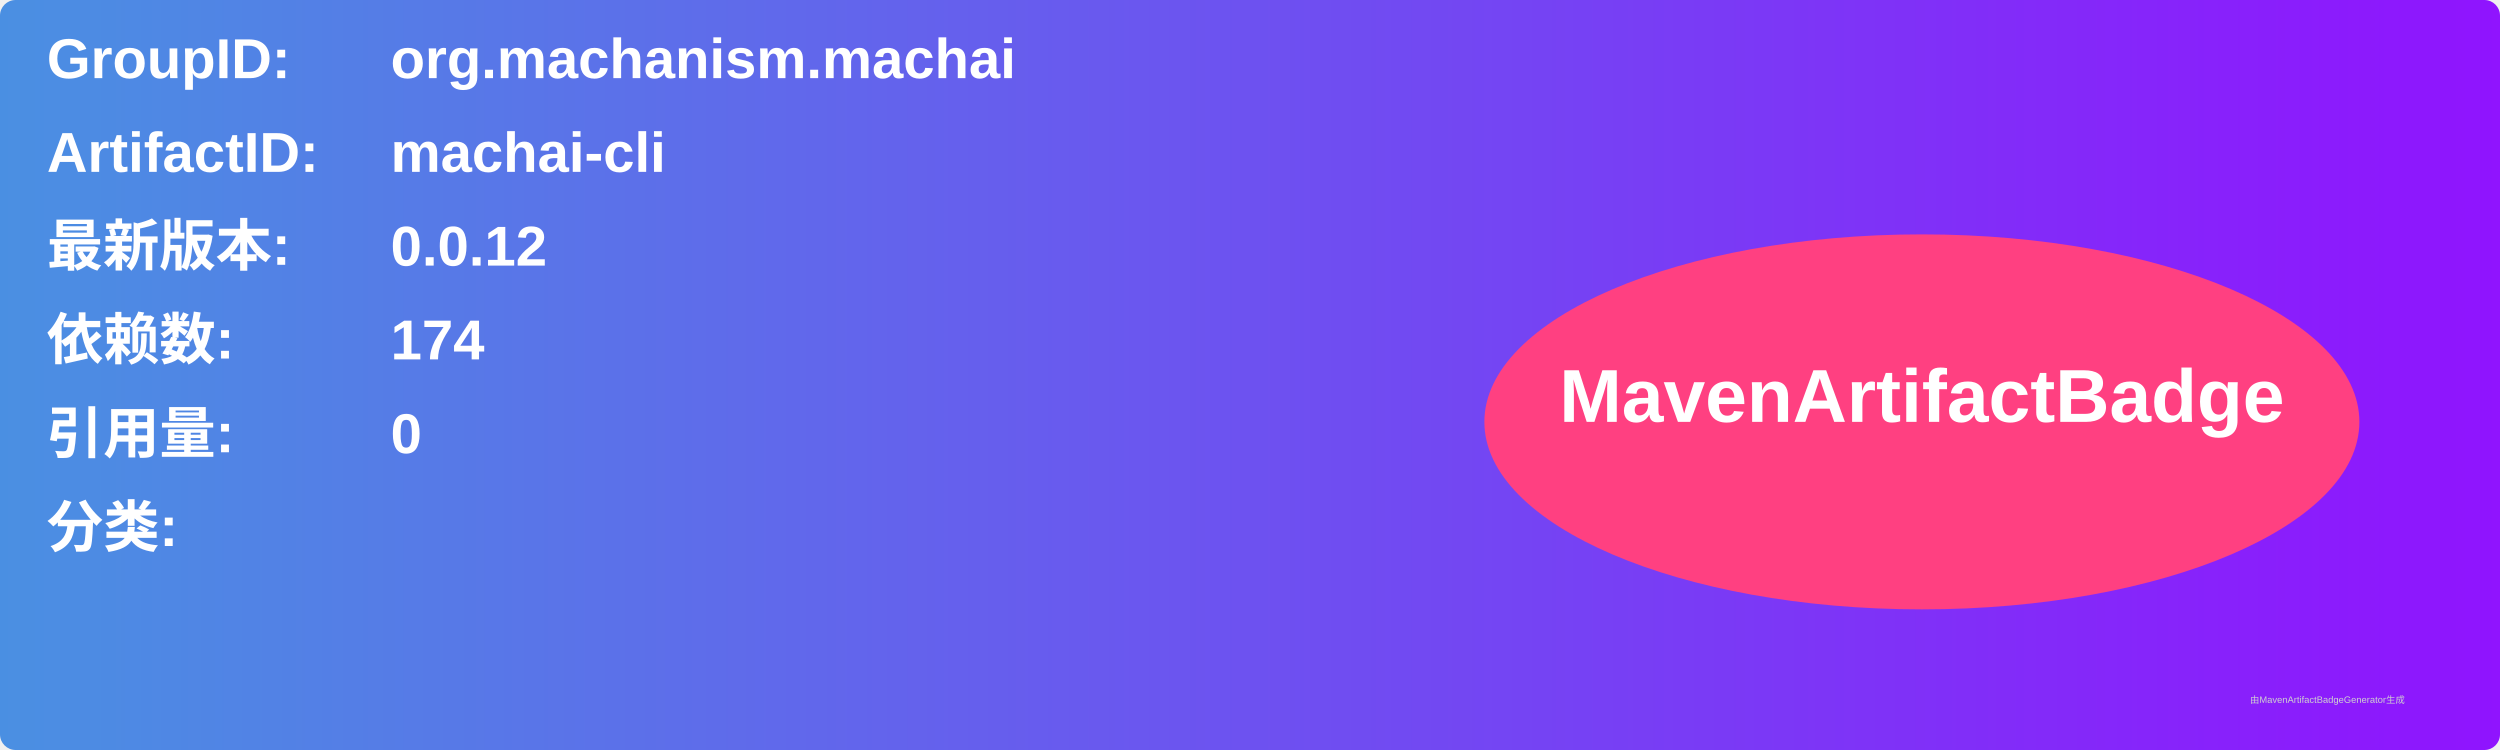
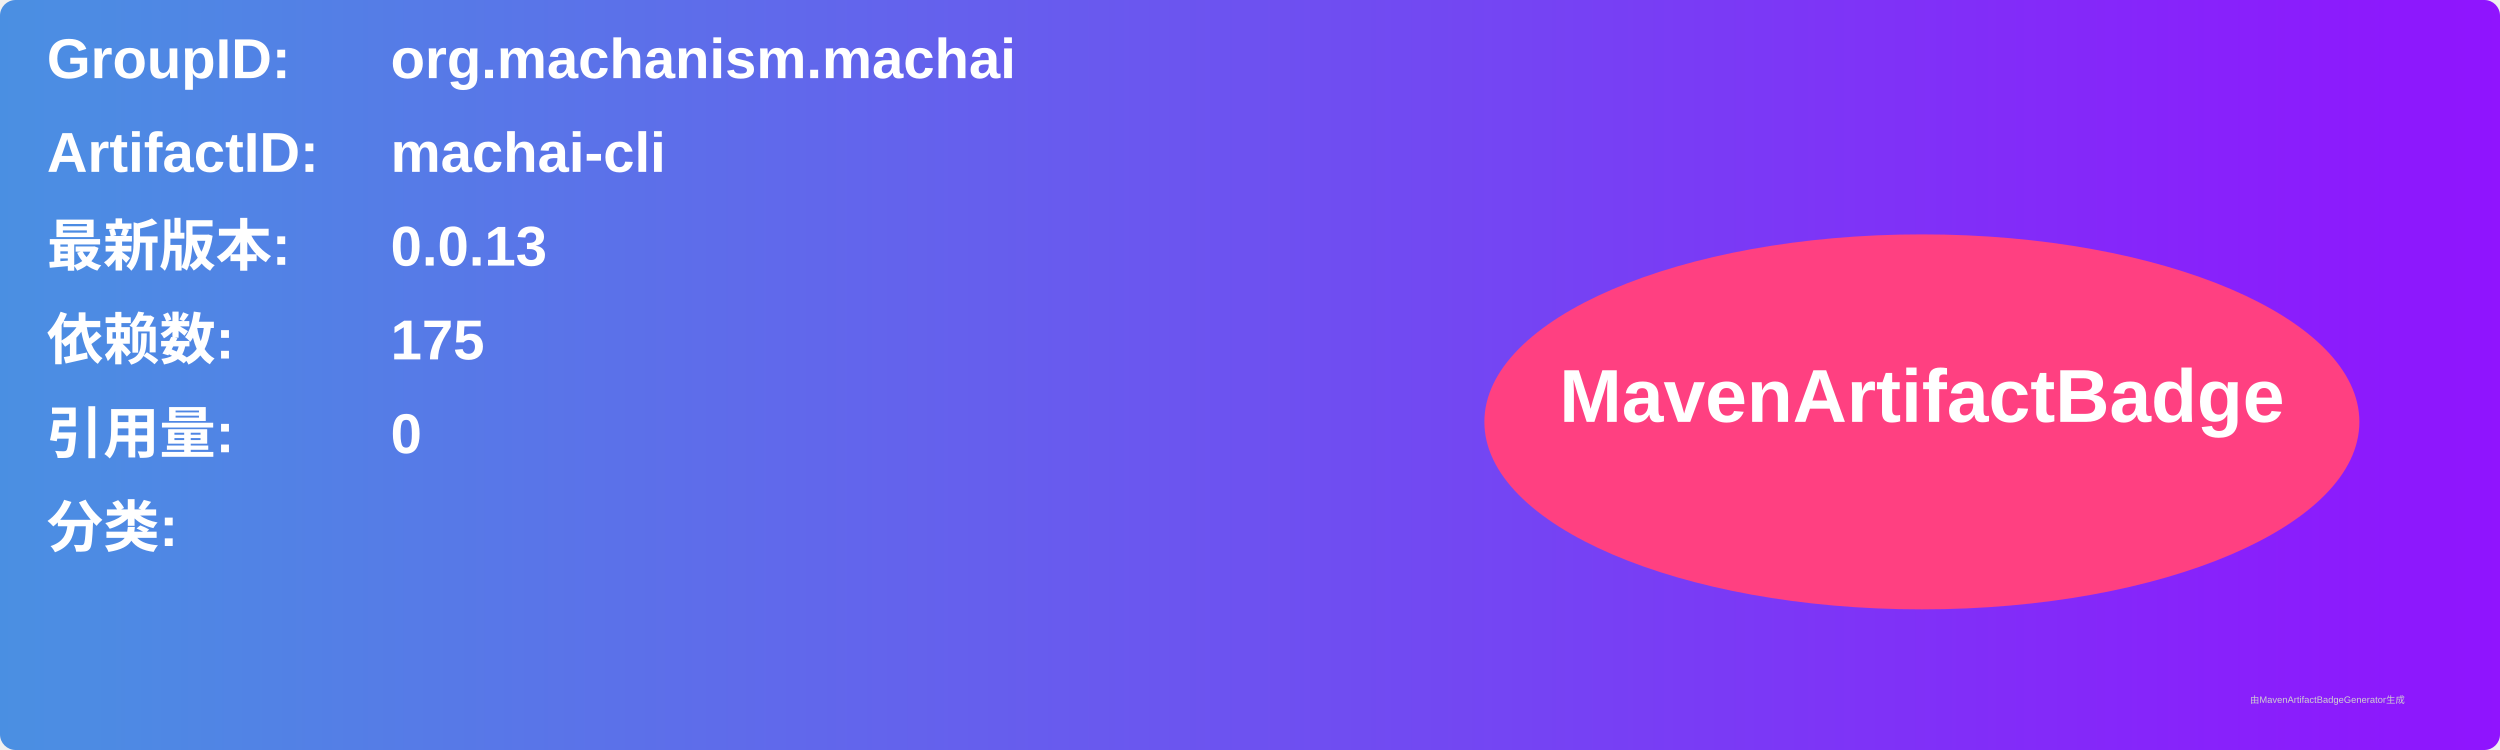
<svg xmlns="http://www.w3.org/2000/svg" width="800" height="240" viewBox="0 0 800 240">
  <linearGradient id="grad" x1="0%" y1="0%" x2="100%" y2="0%">
    <stop offset="0%" stop-color="#4a90e2" />
    <stop offset="100%" stop-color="#9013fe" />
  </linearGradient>
  <rect width="100%" height="100%" rx="5" ry="5" fill="url(#grad)" />
  <g transform="translate(15, 15)">
    <text x="0" y="10" font-family="Arial" font-size="18" fill="white" font-weight="bold" width="260">GroupID:</text>
    <text x="110" y="10" font-family="Arial" font-size="18" fill="white" font-weight="bold" width="460">org.machanism.machai</text>
    <text x="0" y="40" font-family="Arial" font-size="18" fill="white" font-weight="bold" width="260">ArtifactID:</text>
    <text x="110" y="40" font-family="Arial" font-size="18" fill="white" font-weight="bold" width="460">machai-cli</text>
    <text x="0" y="70" font-family="Arial" font-size="18" fill="white" font-weight="bold">最新版本:</text>
    <text x="110" y="70" font-family="Arial" font-size="18" fill="white" font-weight="bold">
-       <tspan font-weight="bold">0.0.12</tspan>
+       <tspan font-weight="bold">0.0.13</tspan>
    </text>
    <text x="0" y="100" font-family="Arial" font-size="18" fill="white" font-weight="bold">依赖数: </text>
    <text x="110" y="100" font-family="Arial" font-size="18" fill="white">
-       <tspan font-weight="bold">174</tspan>
+       <tspan font-weight="bold">175</tspan>
    </text>
    <text x="0" y="130" font-family="Arial" font-size="18" fill="white" font-weight="bold">引用量: </text>
    <text x="110" y="130" font-family="Arial" font-size="18" fill="white">
      <tspan font-weight="bold">0</tspan>
    </text>
    <text x="0" y="160" font-family="Arial" font-size="18" fill="white" font-weight="bold">分类:</text>
    <text x="10" y="190" font-family="Arial" font-size="10" fill="white">
      <tspan font-weight="bold" />
    </text>
    <ellipse cx="600" cy="120" rx="140" ry="60" fill="#ff4081" />
    <text x="600" y="120" text-anchor="middle" font-family="Arial" font-size="24" fill="white" font-weight="bold">MavenArtifactBadge</text>
  </g>
  <text x="720" y="225" font-family="Arial" font-size="3" fill="#d0d0d0">由MavenArtifactBadgeGenerator生成</text>
</svg>
